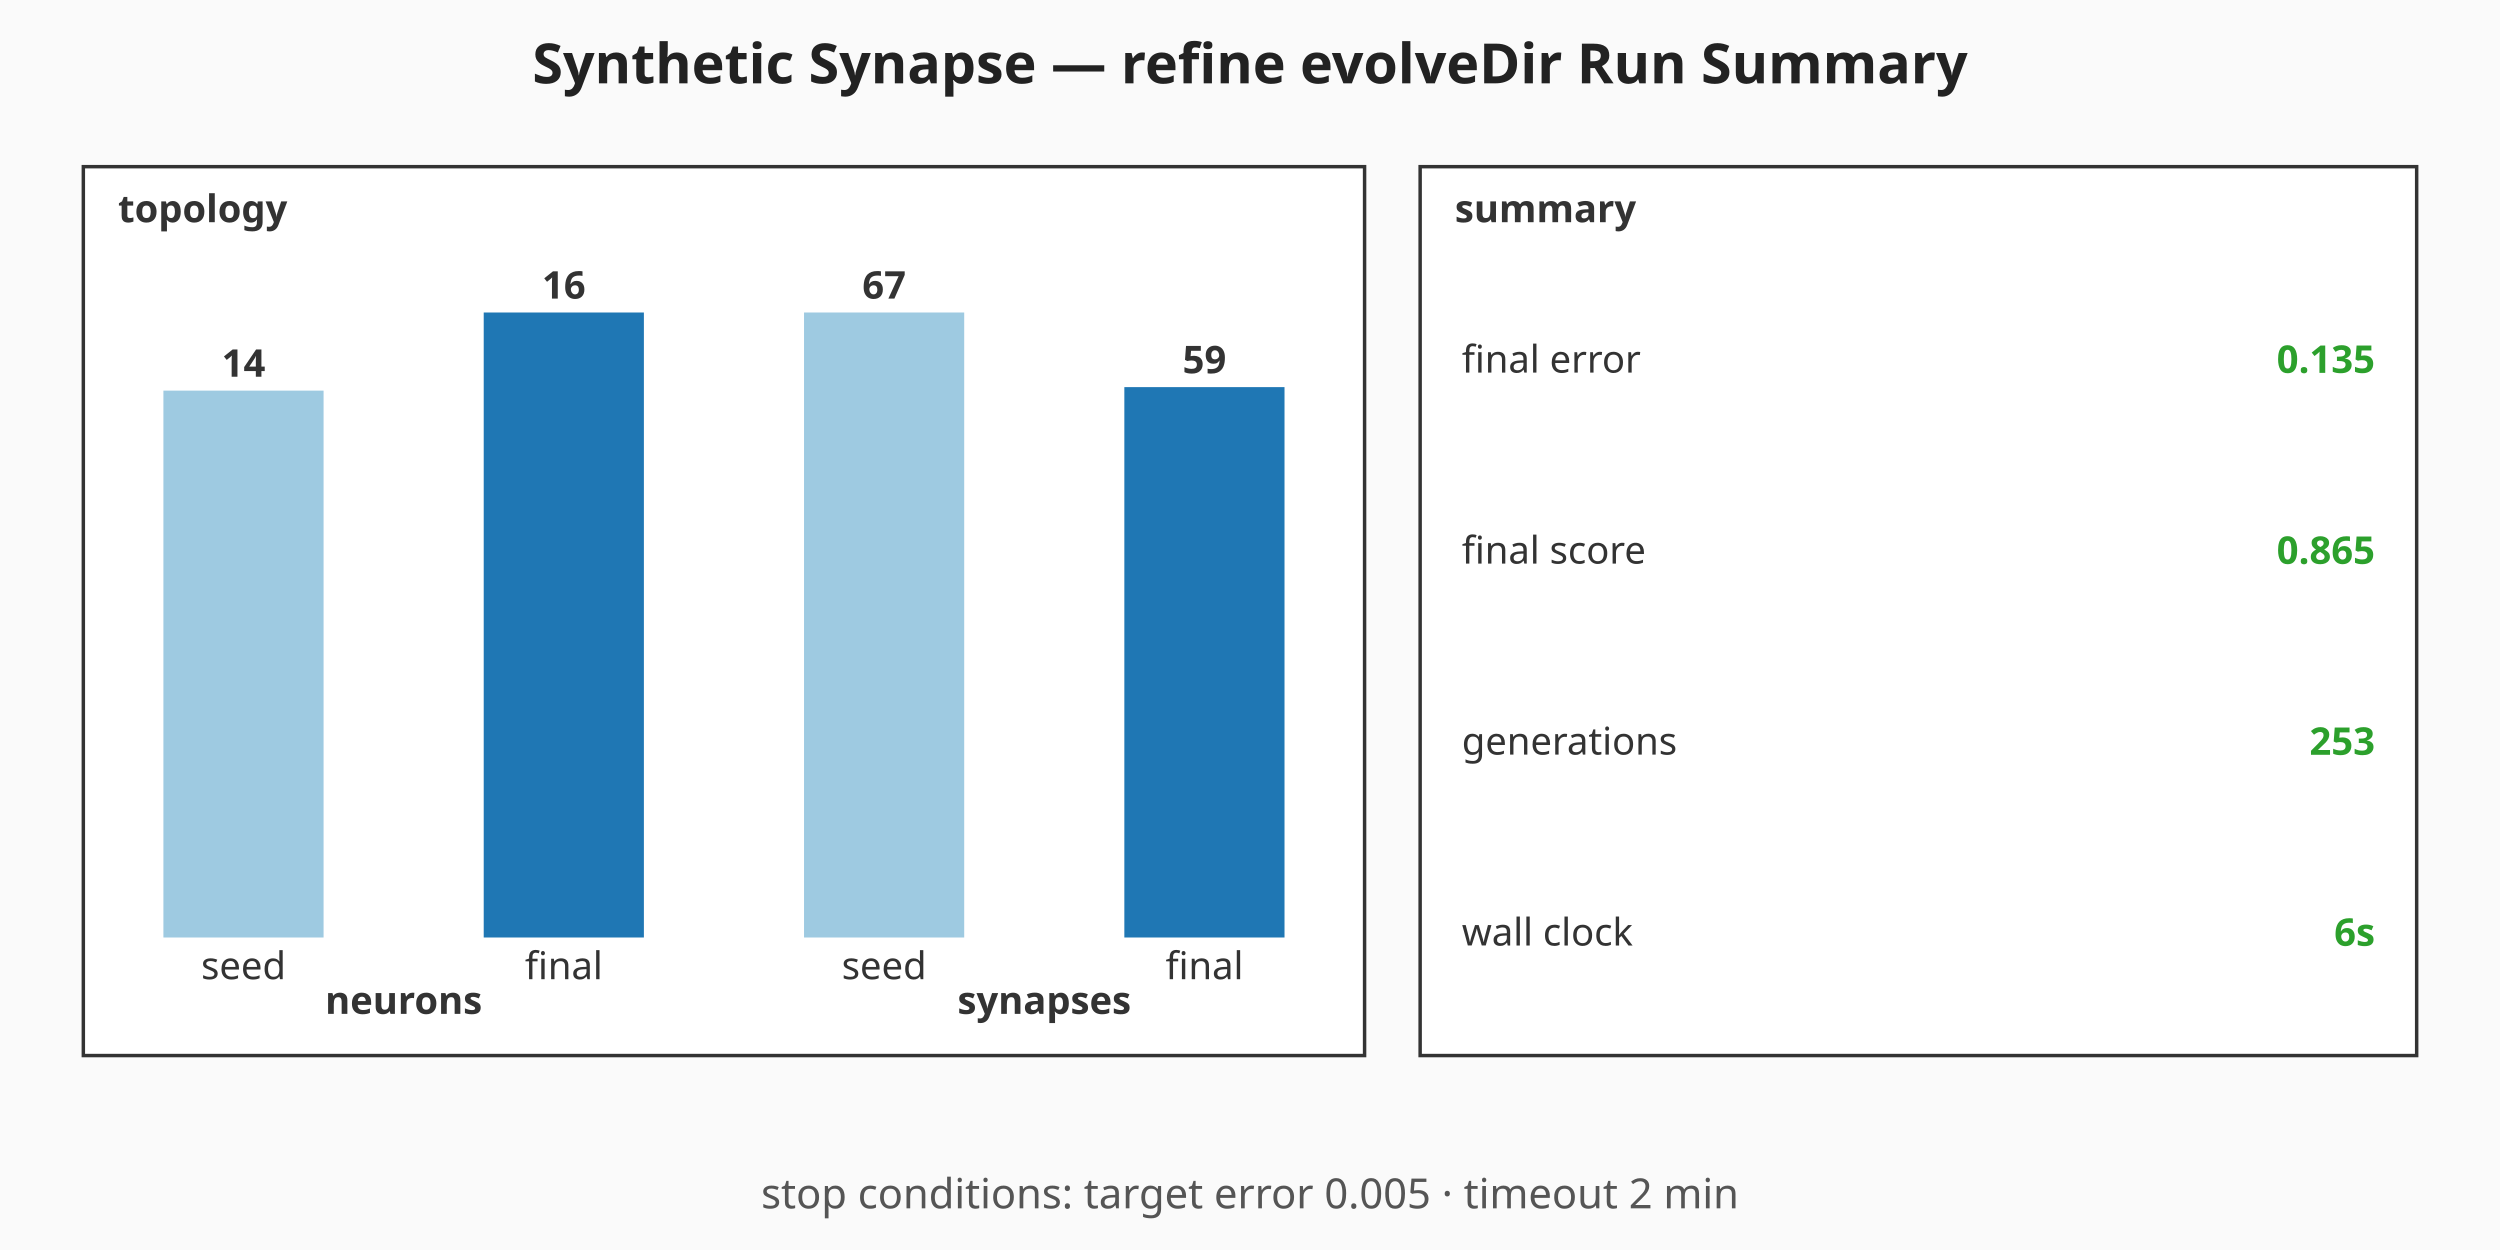
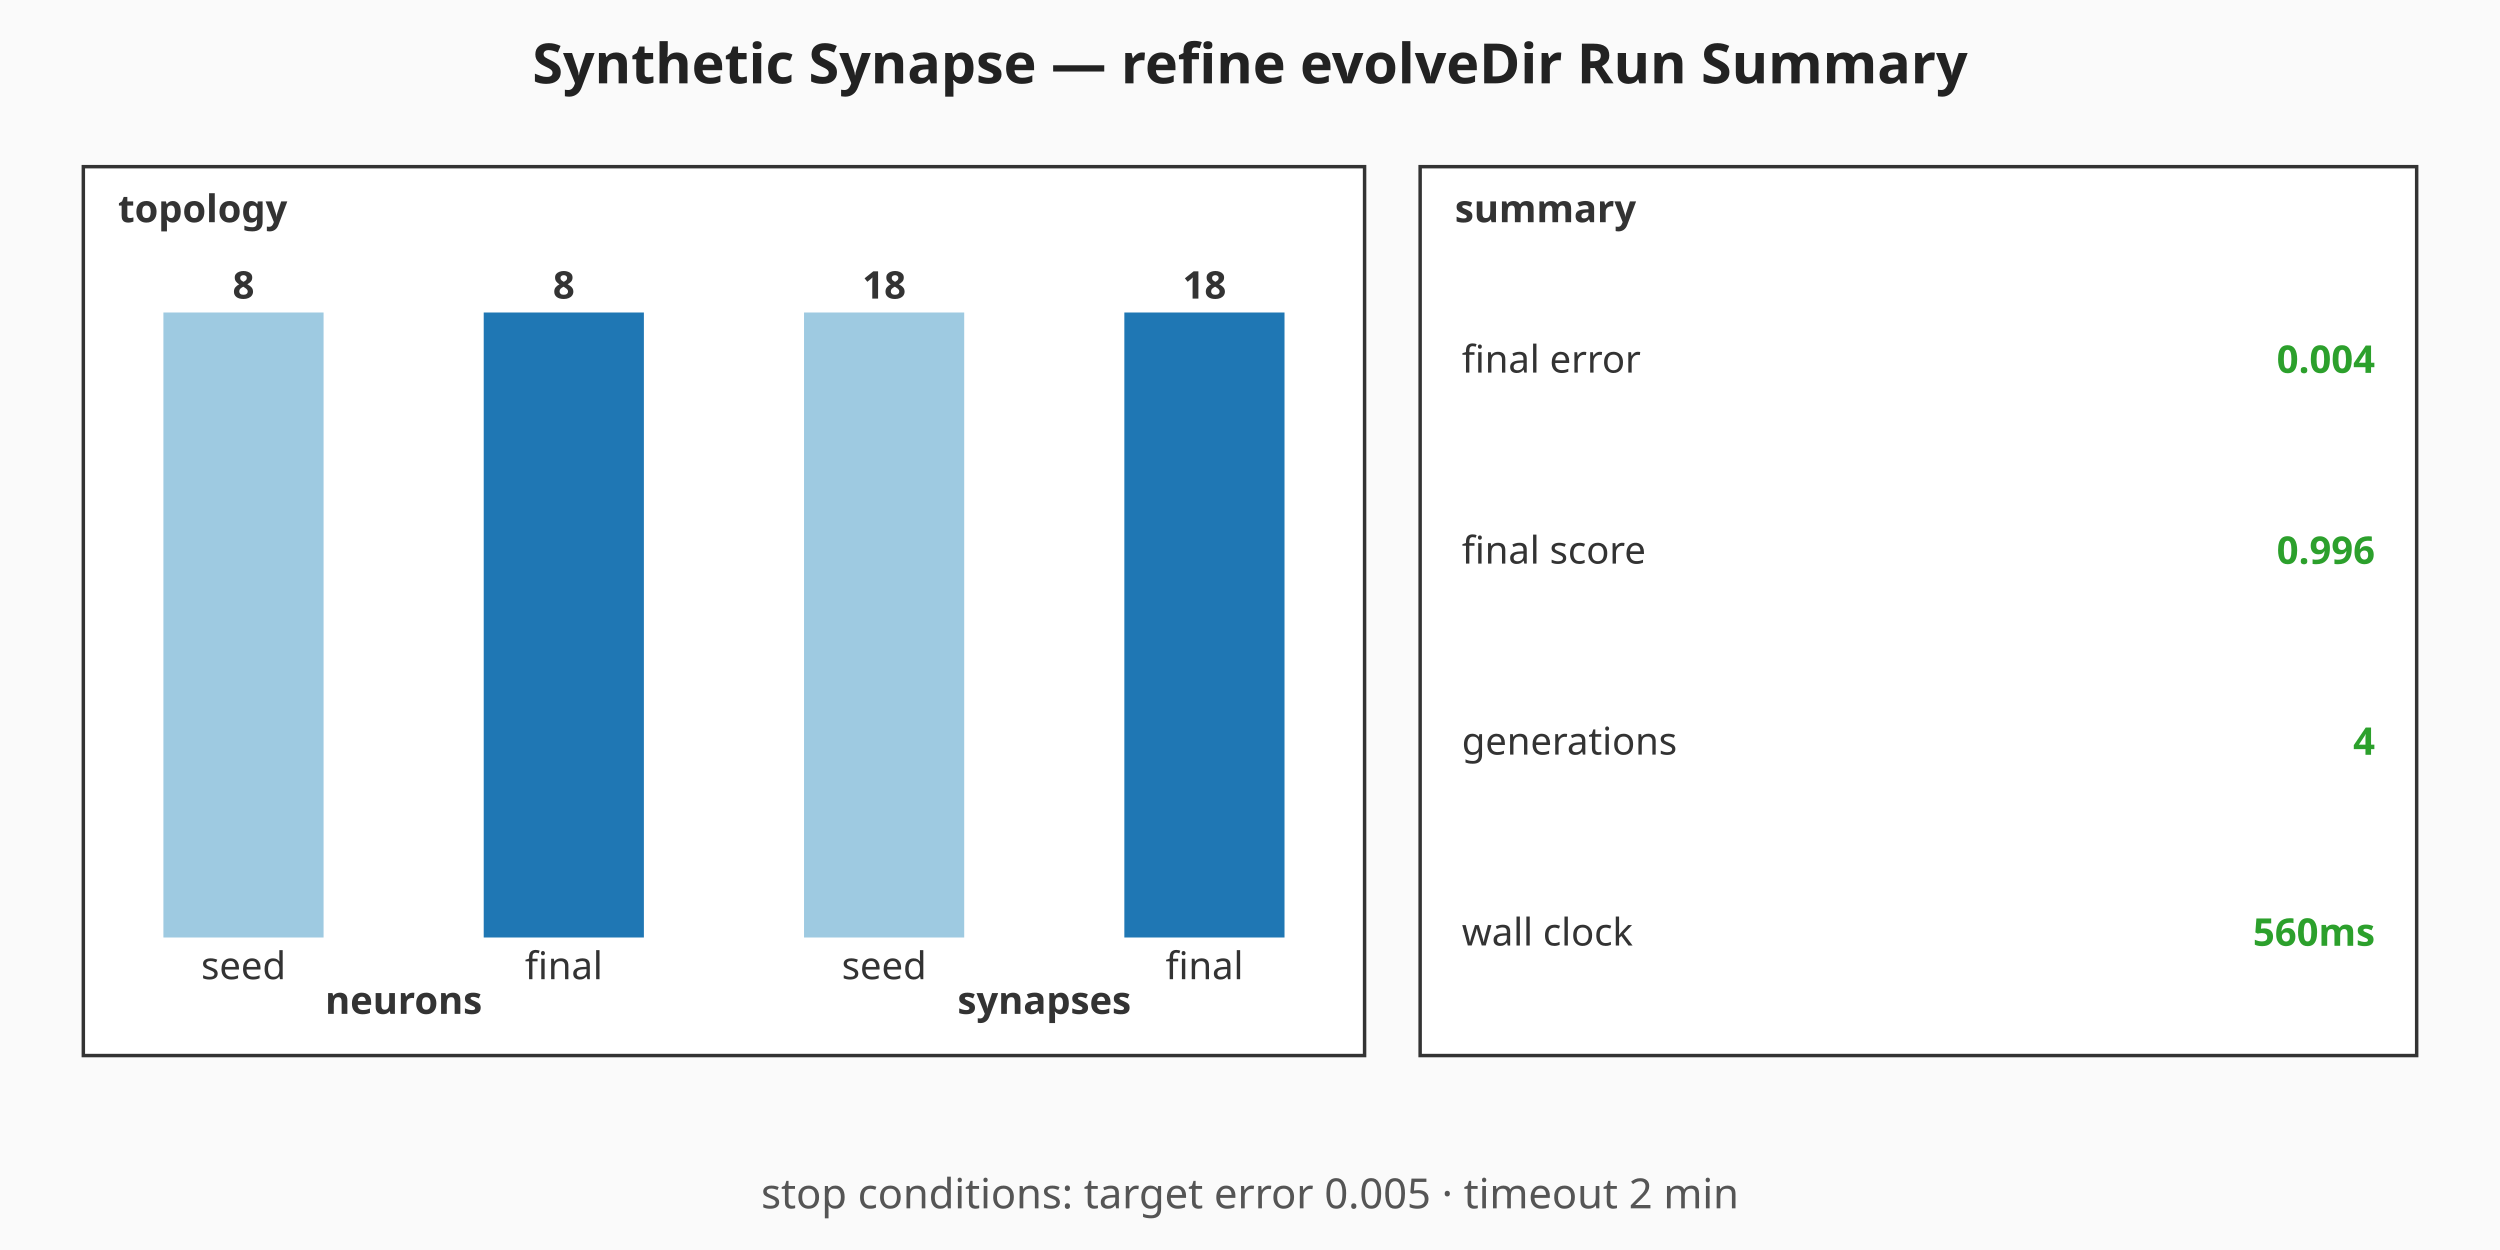
<svg xmlns="http://www.w3.org/2000/svg" viewBox="0 0 720 360" width="720" height="360" role="img" aria-label="Synthetic Synapse — refine evolveDir Run Summary summary chart">
  <rect width="720" height="360" fill="#fafafa" />
  <text x="360" y="24" text-anchor="middle" font-family="sans-serif" font-size="16" font-weight="bold" fill="#222">Synthetic Synapse — refine evolveDir Run Summary</text>
  <g class="topology" font-family="sans-serif" font-size="11" fill="#333">
    <rect x="24" y="48" width="369" height="256" fill="#ffffff" stroke="#333" stroke-width="1" />
    <text x="34" y="64" font-weight="bold">topology</text>
-     <rect class="topo-bar topo-bar-seed-neurons" x="47.06" y="112.5" width="46.13" height="157.5" fill="#9ecae1" />
-     <text x="70.13" y="108.5" text-anchor="middle" font-weight="bold">14</text>
+     <rect class="topo-bar topo-bar-seed-neurons" x="47.06" y="90" width="46.13" height="180" fill="#9ecae1" />
+     <text x="70.13" y="86" text-anchor="middle" font-weight="bold">8</text>
    <text x="70.13" y="282" text-anchor="middle">seed</text>
    <rect class="topo-bar topo-bar-final-neurons" x="139.31" y="90" width="46.13" height="180" fill="#1f77b4" />
-     <text x="162.38" y="86" text-anchor="middle" font-weight="bold">16</text>
+     <text x="162.38" y="86" text-anchor="middle" font-weight="bold">8</text>
    <text x="162.38" y="282" text-anchor="middle">final</text>
    <text x="116.25" y="292" text-anchor="middle" font-weight="bold">neurons</text>
    <rect class="topo-bar topo-bar-seed-synapses" x="231.56" y="90" width="46.13" height="180" fill="#9ecae1" />
-     <text x="254.63" y="86" text-anchor="middle" font-weight="bold">67</text>
+     <text x="254.63" y="86" text-anchor="middle" font-weight="bold">18</text>
    <text x="254.63" y="282" text-anchor="middle">seed</text>
-     <rect class="topo-bar topo-bar-final-synapses" x="323.81" y="111.49" width="46.13" height="158.51" fill="#1f77b4" />
-     <text x="346.88" y="107.49" text-anchor="middle" font-weight="bold">59</text>
+     <rect class="topo-bar topo-bar-final-synapses" x="323.81" y="90" width="46.13" height="180" fill="#1f77b4" />
+     <text x="346.88" y="86" text-anchor="middle" font-weight="bold">18</text>
    <text x="346.88" y="282" text-anchor="middle">final</text>
    <text x="300.75" y="292" text-anchor="middle" font-weight="bold">synapses</text>
  </g>
  <g class="callouts" font-family="sans-serif" font-size="11" fill="#333">
    <rect x="409" y="48" width="287" height="256" fill="#ffffff" stroke="#333" stroke-width="1" />
    <text x="419" y="64" font-weight="bold">summary</text>
    <text class="callout-label" x="421" y="103.5" dominant-baseline="middle">final error</text>
-     <text class="callout-value" x="684" y="103.5" text-anchor="end" dominant-baseline="middle" font-weight="bold" fill="#2ca02c">0.135</text>
+     <text class="callout-value" x="684" y="103.5" text-anchor="end" dominant-baseline="middle" font-weight="bold" fill="#2ca02c">0.004</text>
    <text class="callout-label" x="421" y="158.5" dominant-baseline="middle">final score</text>
-     <text class="callout-value" x="684" y="158.5" text-anchor="end" dominant-baseline="middle" font-weight="bold" fill="#2ca02c">0.865</text>
+     <text class="callout-value" x="684" y="158.5" text-anchor="end" dominant-baseline="middle" font-weight="bold" fill="#2ca02c">0.996</text>
    <text class="callout-label" x="421" y="213.5" dominant-baseline="middle">generations</text>
-     <text class="callout-value" x="684" y="213.5" text-anchor="end" dominant-baseline="middle" font-weight="bold" fill="#2ca02c">253</text>
+     <text class="callout-value" x="684" y="213.5" text-anchor="end" dominant-baseline="middle" font-weight="bold" fill="#2ca02c">4</text>
    <text class="callout-label" x="421" y="268.5" dominant-baseline="middle">wall clock</text>
-     <text class="callout-value" x="684" y="268.5" text-anchor="end" dominant-baseline="middle" font-weight="bold" fill="#2ca02c">6s</text>
+     <text class="callout-value" x="684" y="268.5" text-anchor="end" dominant-baseline="middle" font-weight="bold" fill="#2ca02c">560ms</text>
  </g>
  <g class="caption" font-family="sans-serif" font-size="12" fill="#555">
    <text x="360" y="348" text-anchor="middle">stop conditions: target error 0.005 · timeout 2 min</text>
  </g>
</svg>
